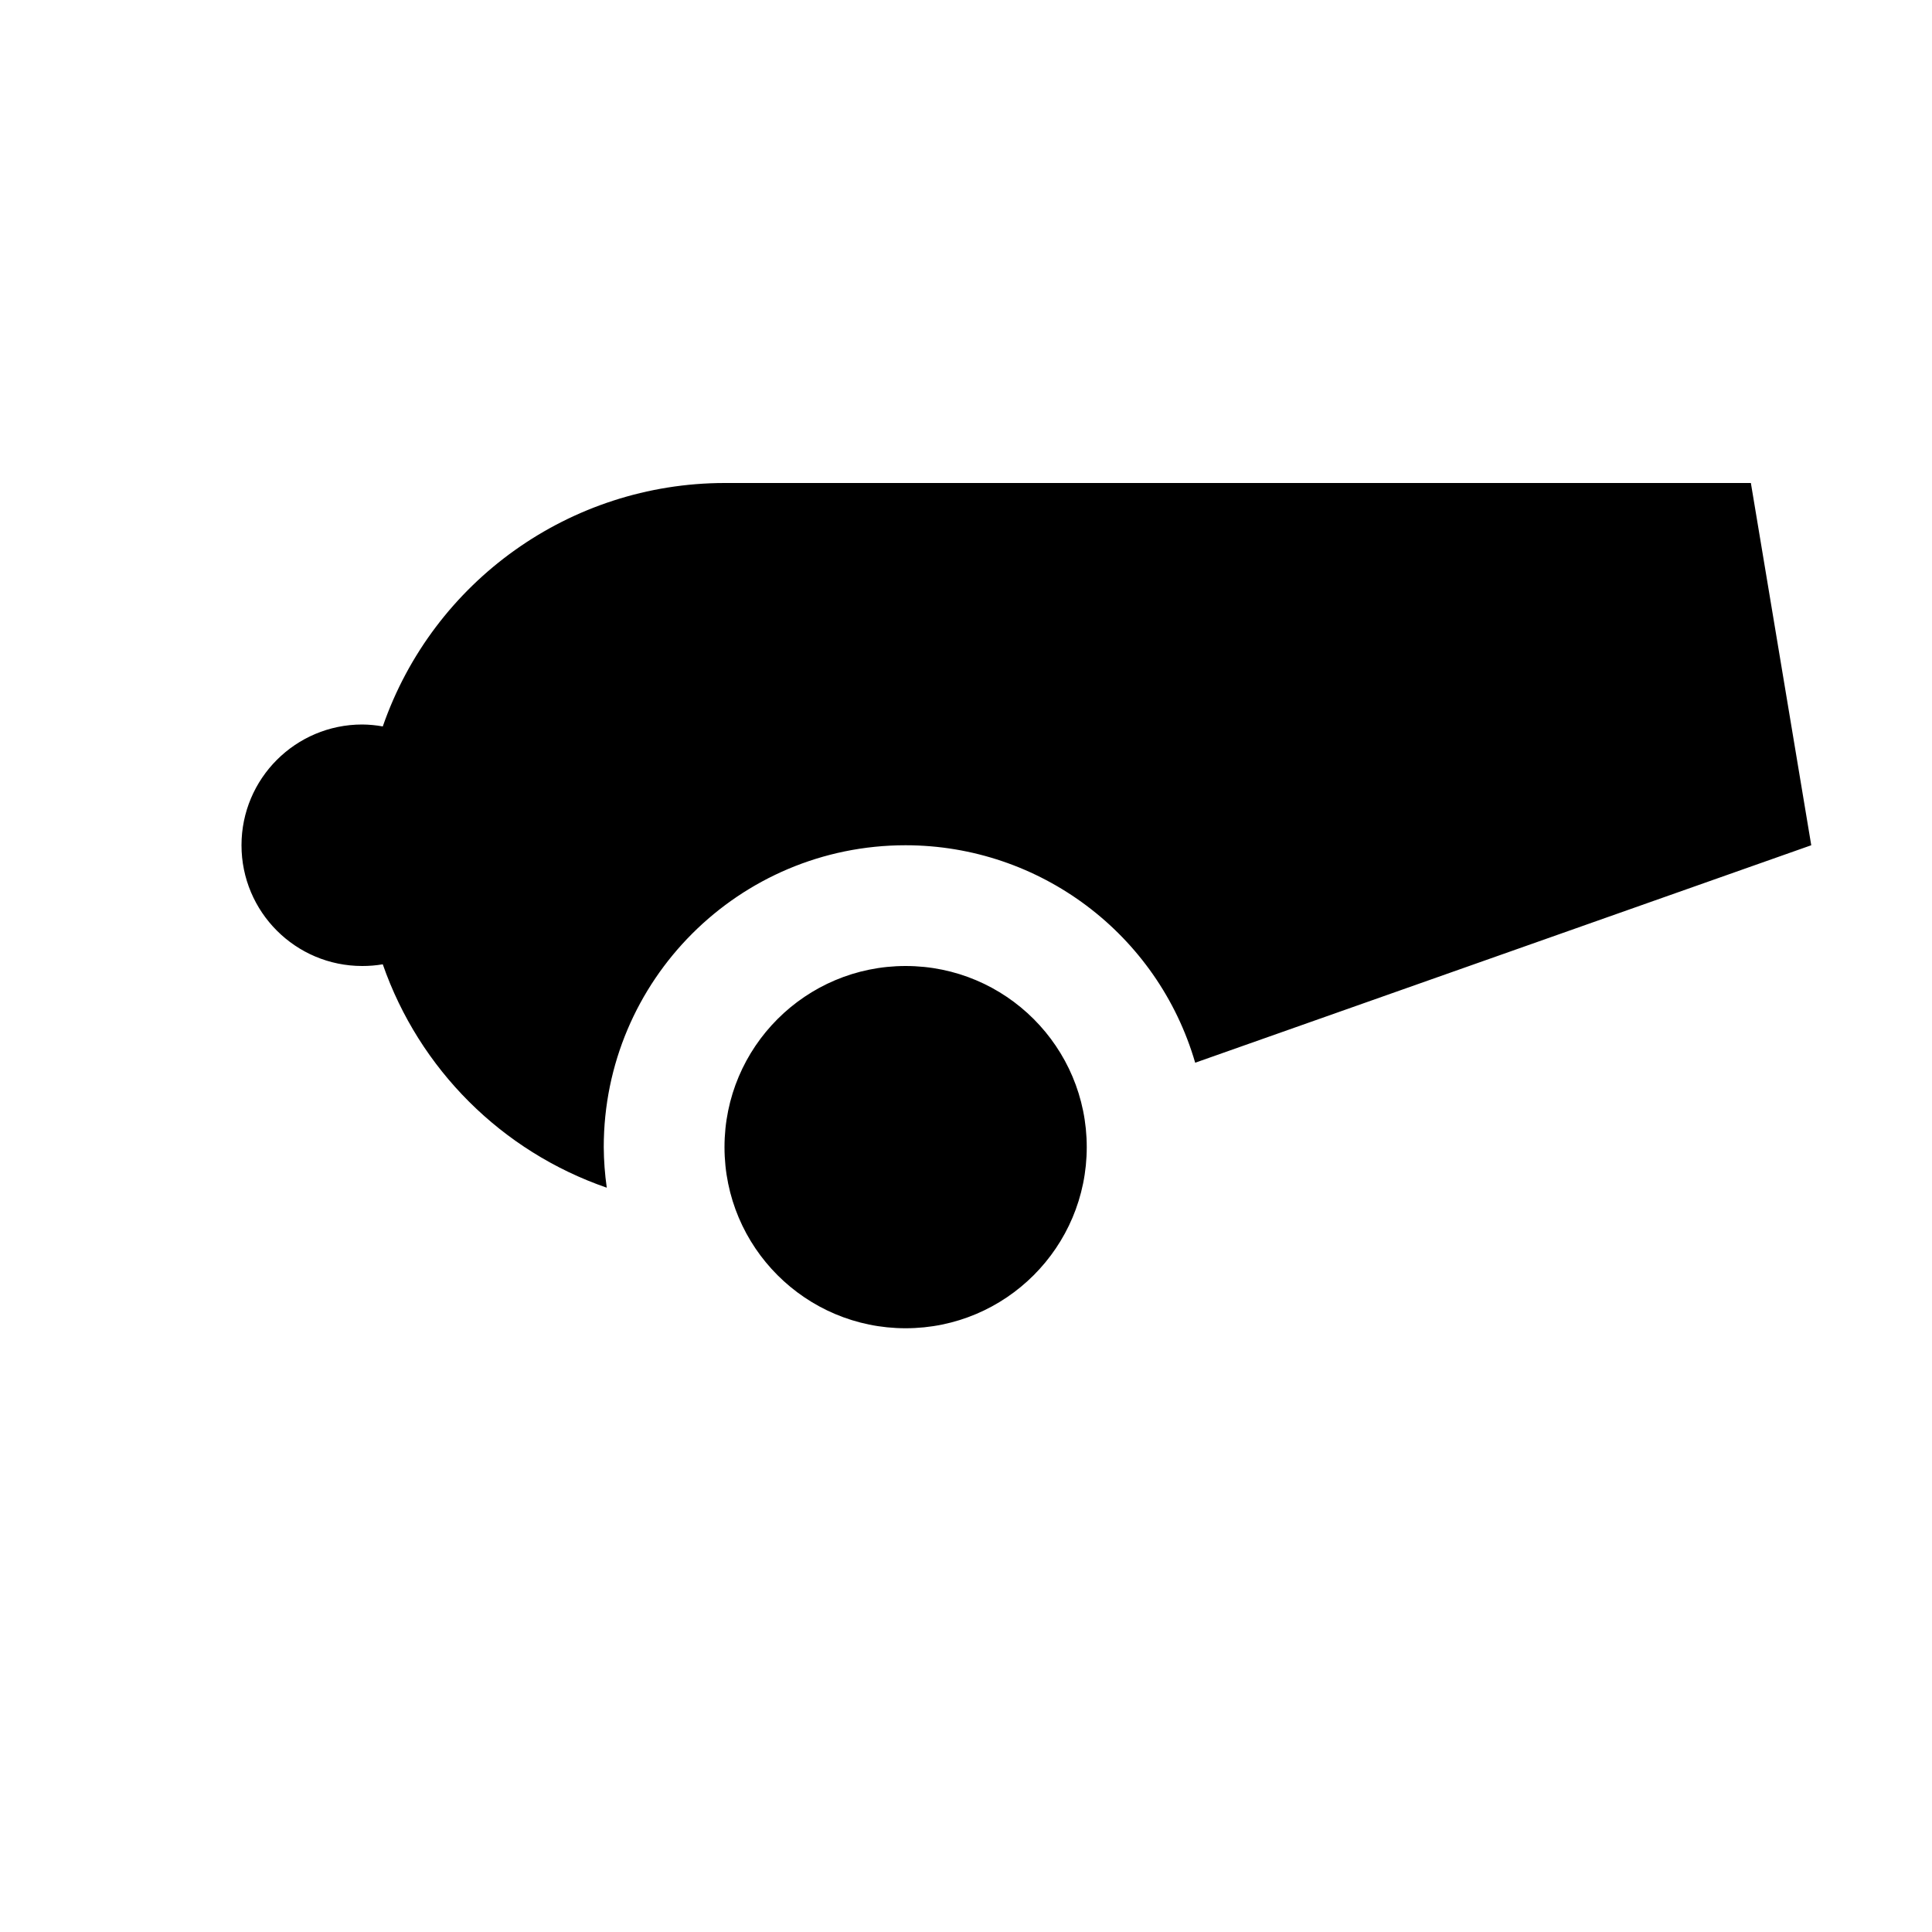
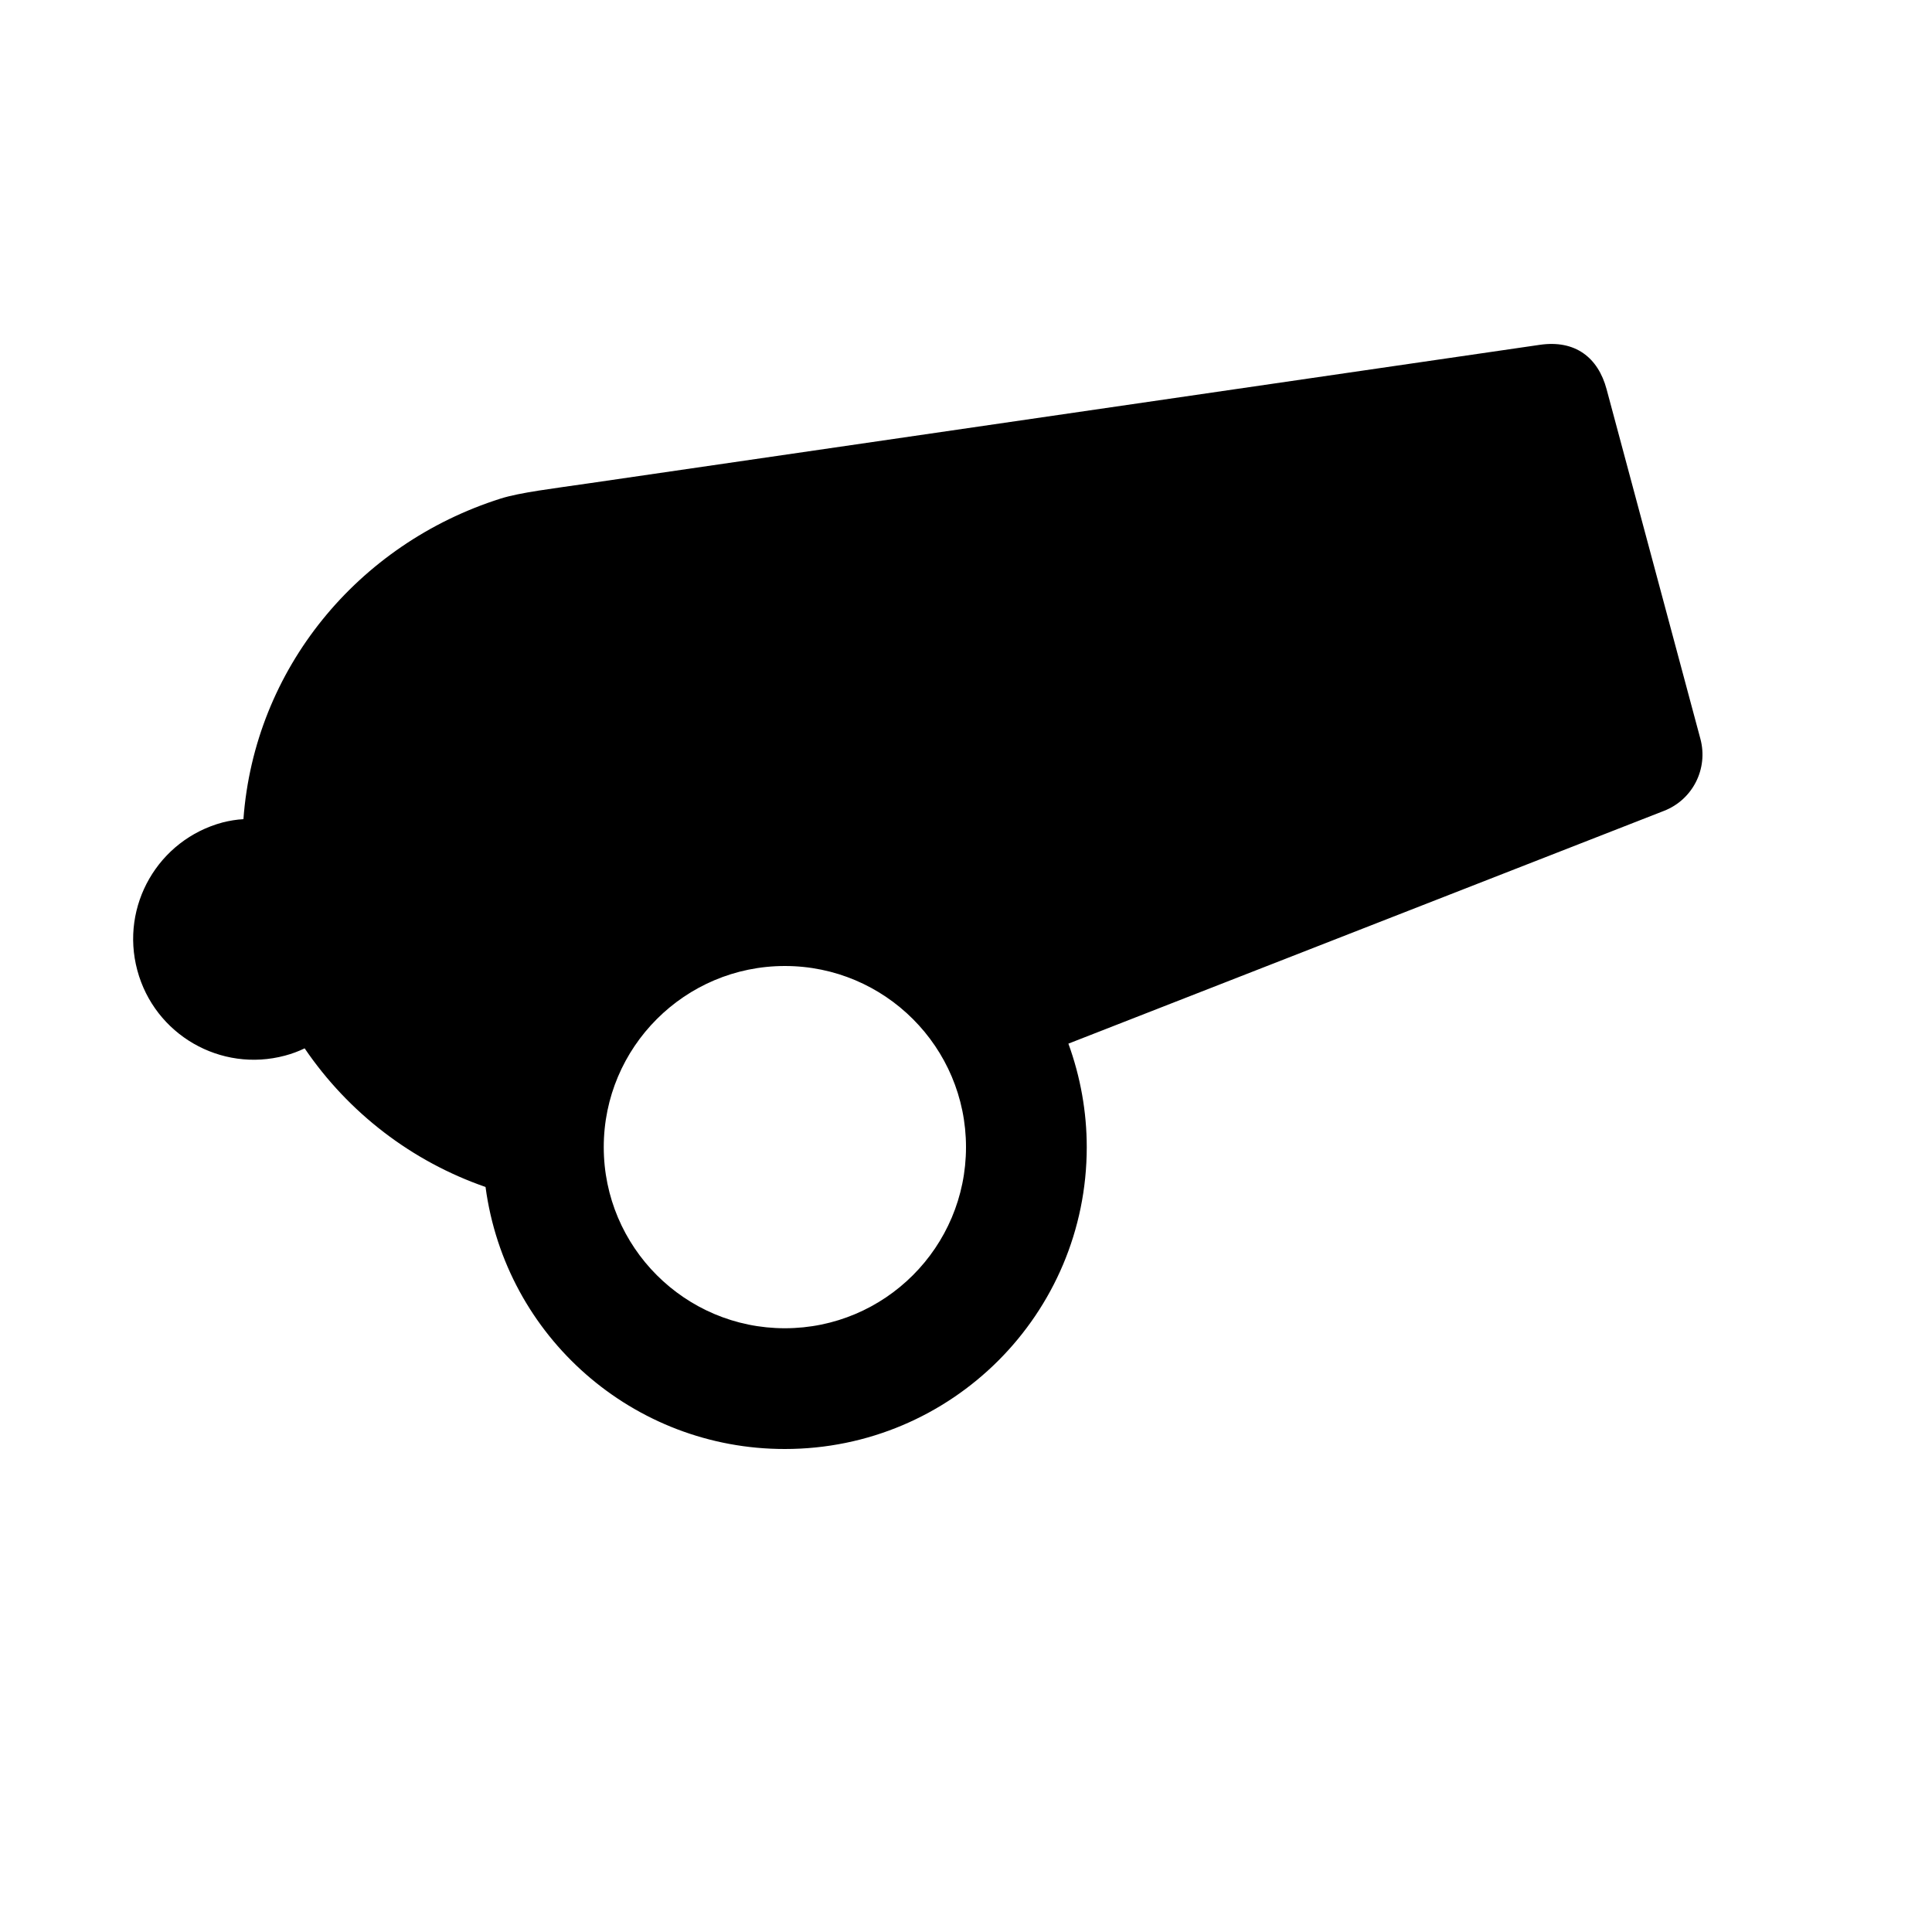
<svg xmlns="http://www.w3.org/2000/svg" width="16" height="16">
-   <path d="M 6.0,4.0 A 3.0,3.0 0.0 0,0 3.17,6.016 A 1.0,1.0 0.0 0,0 3.0,6.0 A 1.0,1.0 0.0 0,0 2.0,7.0 A 1.0,1.0 0.0 0,0 3.0,8.0 A 1.0,1.0 0.0 0,0 3.17,7.986 A 3.0,3.0 0.0 0,0 5.025,9.836 A 2.5,2.5 0.0 0,1 5.0,9.5 A 2.5,2.5 0.0 0,1 7.5,7.0 A 2.5,2.5 0.0 0,1 9.898,8.801 L 15.0,7.0 L 14.5,4.0 L 6.0,4.0 M 7.5,8.0 A 1.5,1.5 0.0 0,0 6.0,9.5 A 1.5,1.5 0.0 0,0 7.5,11.0 A 1.5,1.5 0.0 0,0 9.0,9.5 A 1.5,1.5 0.0 0,0 7.5,8.0" fill="#000" />
+   <path d="M 12.75,2.856 L 4.881,4.002 C 4.58,4.046 4.308,4.078 4.146,4.129 C 2.96,4.505 2.107,5.542 2.016,6.784 C 1.958,6.787 1.9,6.797 1.844,6.811 C 1.31,6.954 0.994,7.502 1.137,8.035 C 1.28,8.569 1.828,8.885 2.361,8.742 C 2.417,8.727 2.471,8.707 2.523,8.682 C 2.886,9.216 3.412,9.619 4.021,9.83 C 4.187,11.073 5.247,12.001 6.5,12 C 7.881,12 9.0,10.881 9.0,9.5 C 9,9.208 8.948,8.918 8.848,8.643 L 13.781,6.715 C 14.019,6.622 14.148,6.366 14.082,6.119 L 13.305,3.223 C 13.235,2.962 13.046,2.812 12.75,2.856 L 12.75,2.856 M 6.5,8.0 C 7.328,8.0 8.0,8.672 8.0,9.5 C 8.0,10.328 7.328,11.0 6.5,11.0 C 5.672,11.0 5.0,10.328 5.0,9.5 C 5.0,8.672 5.672,8.0 6.5,8.0" fill="#000" />
</svg>
